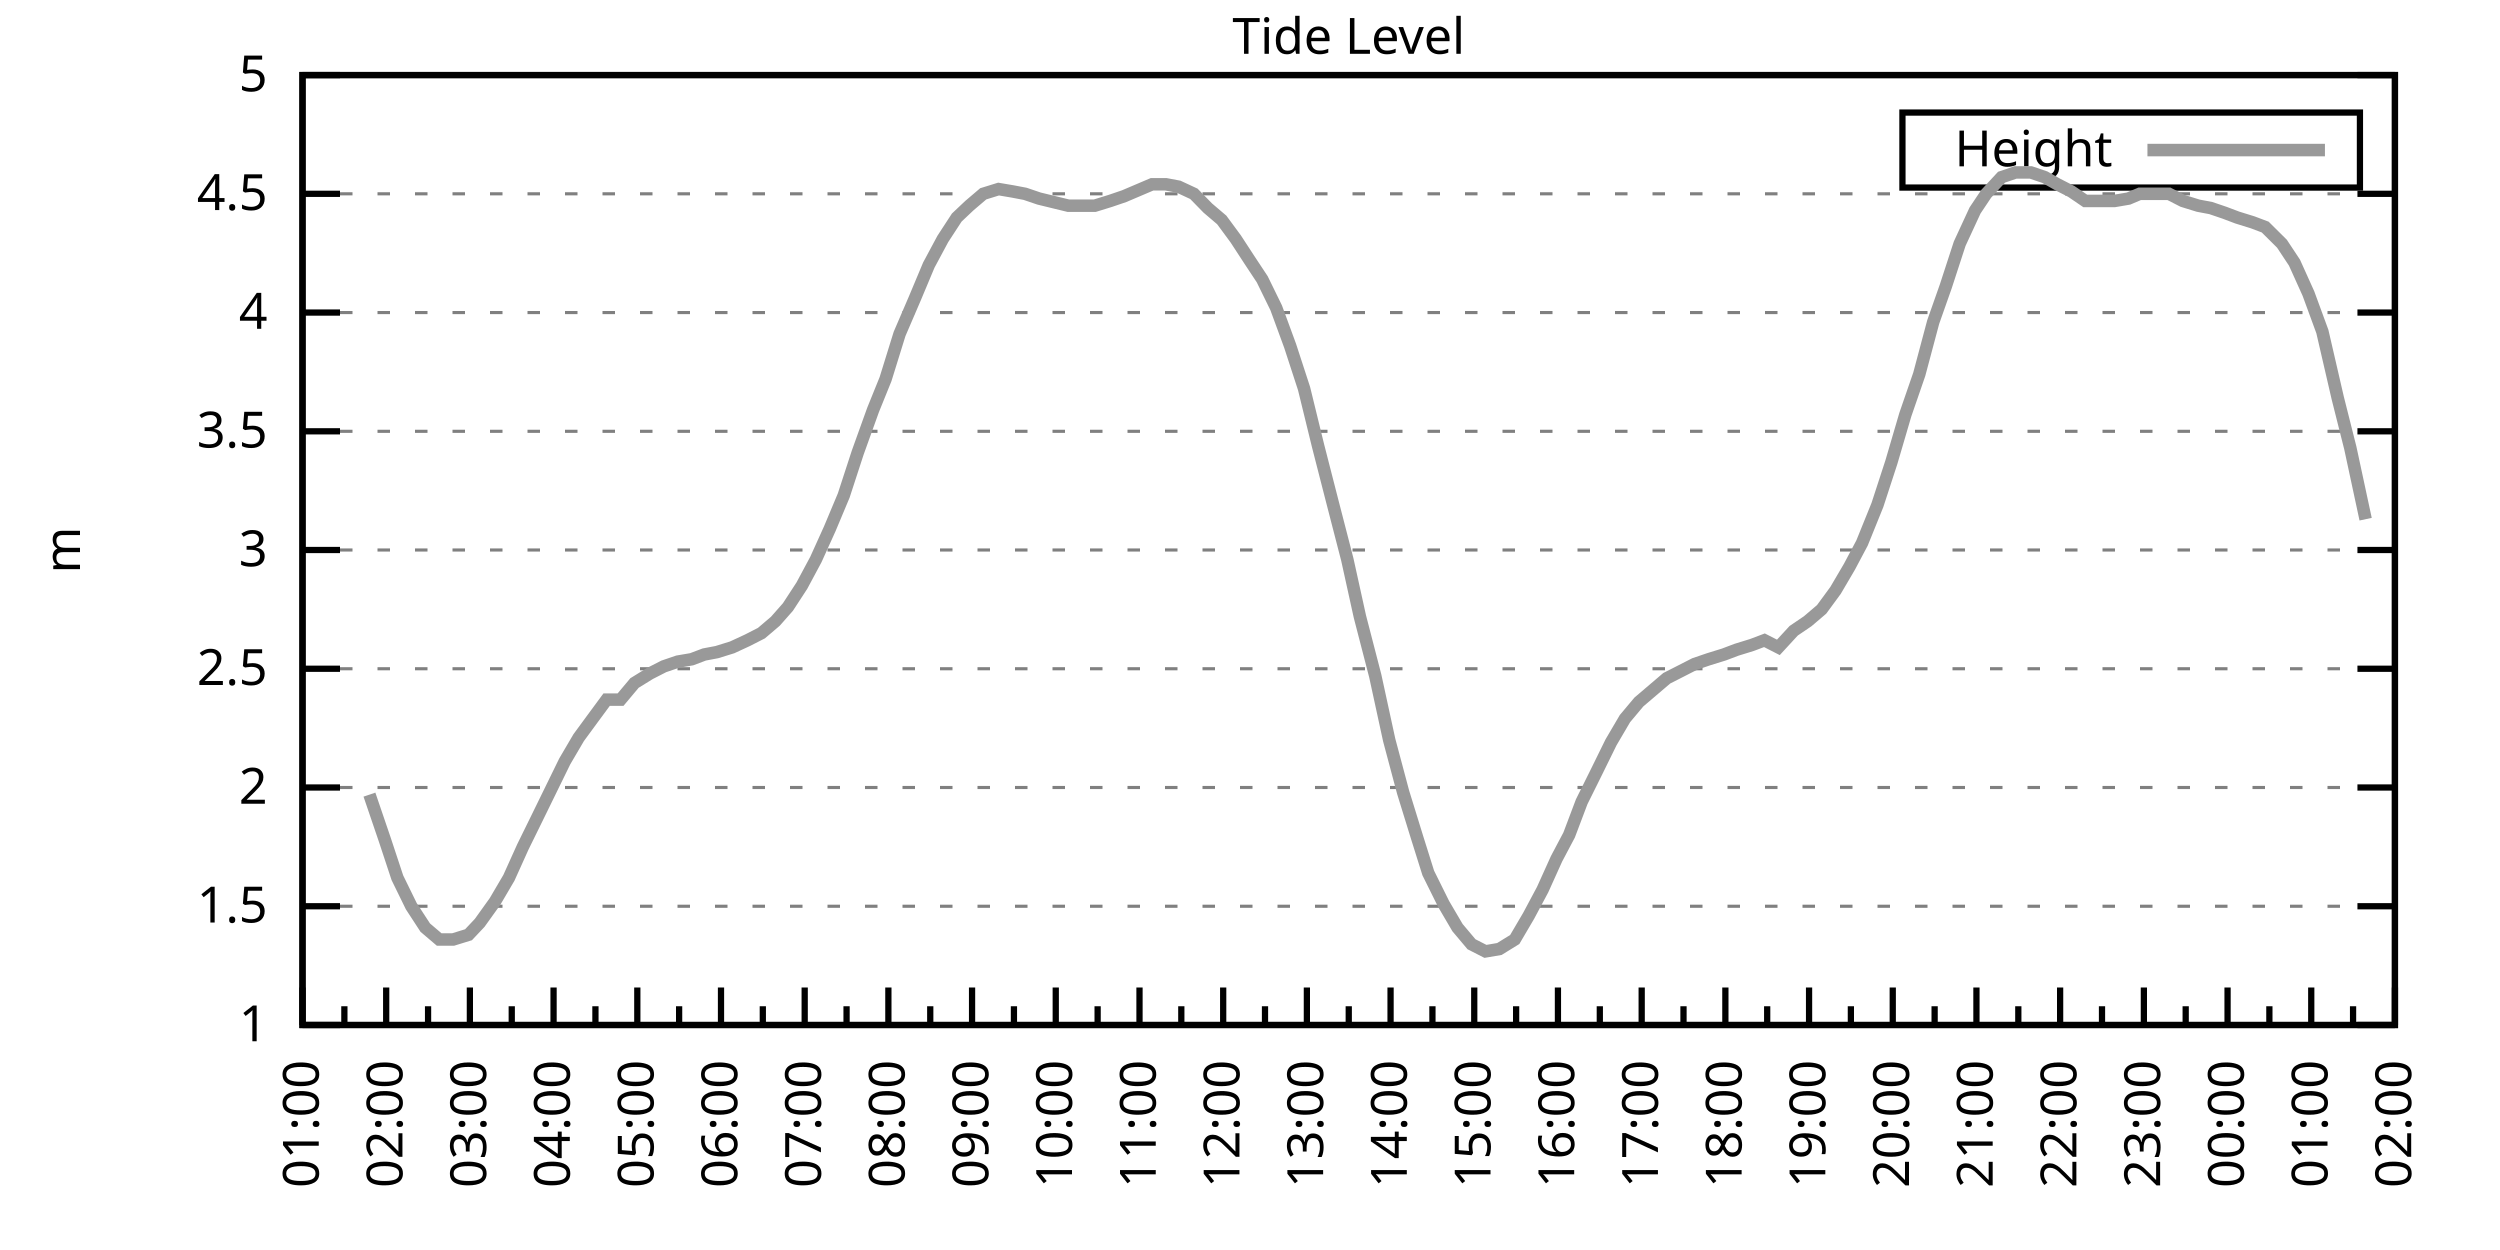
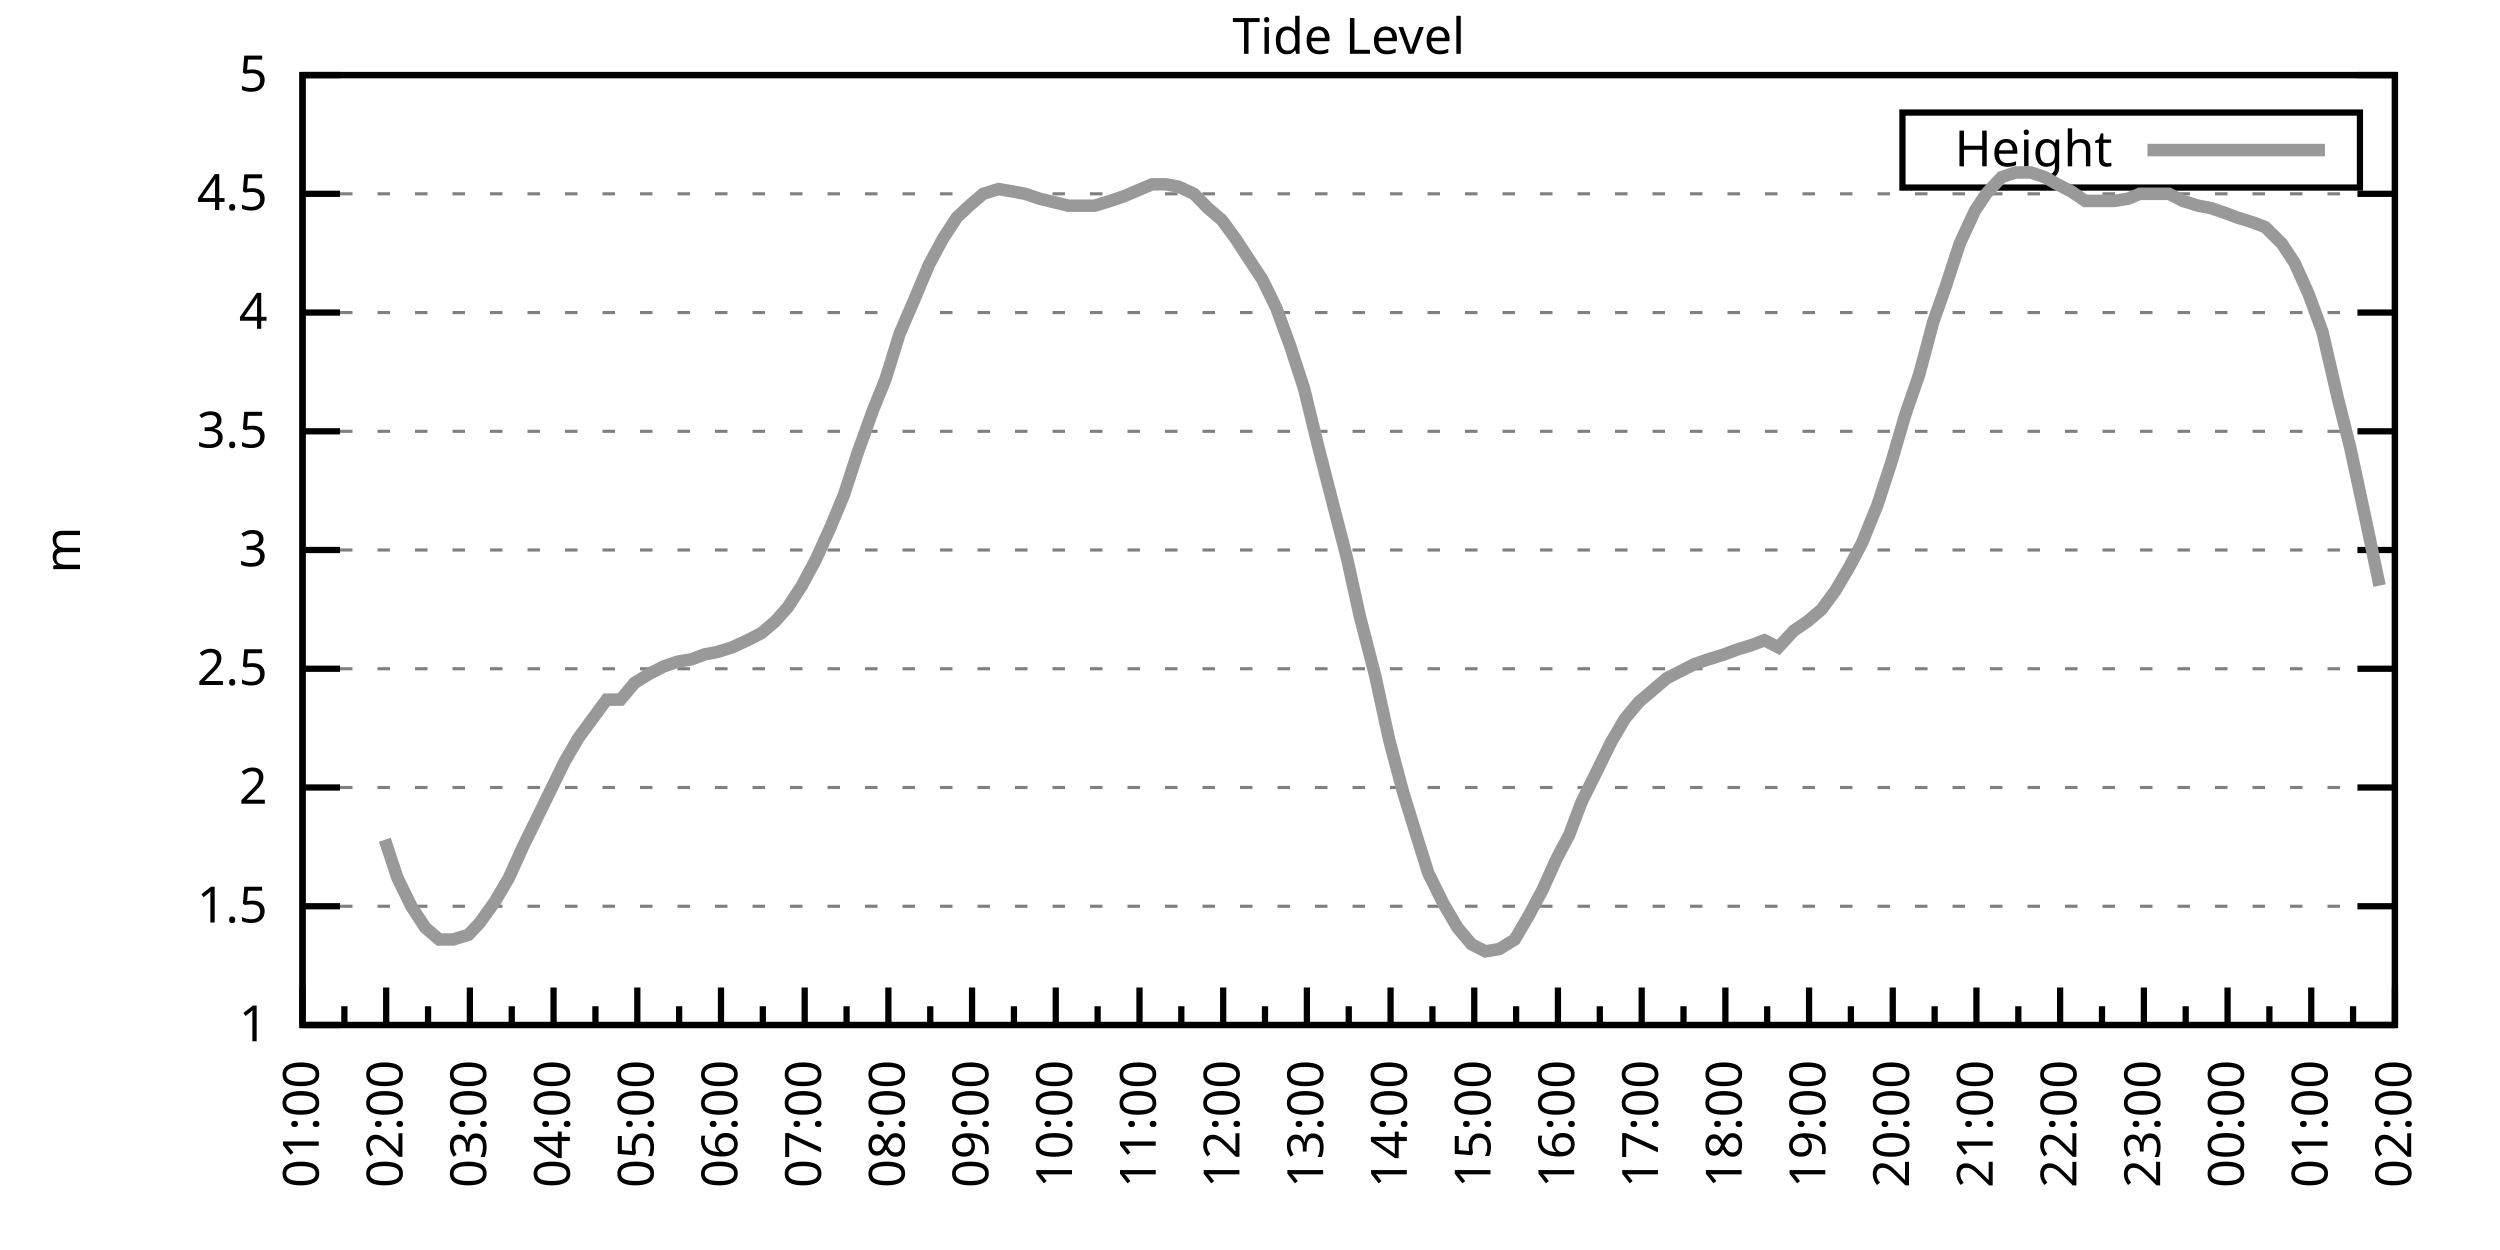
<svg xmlns="http://www.w3.org/2000/svg" xmlns:xlink="http://www.w3.org/1999/xlink" width="400" height="200" viewBox="0 0 400 200">
  <g id="gnuplot_canvas">
    <rect x="0" y="0" width="400" height="200" fill="none" />
    <defs>
      <circle id="gpDot" r="0.5" stroke-width="0.5" stroke="currentColor" />
      <path id="gpPt0" stroke-width="0.333" stroke="currentColor" d="M-1,0 h2 M0,-1 v2" />
      <path id="gpPt1" stroke-width="0.333" stroke="currentColor" d="M-1,-1 L1,1 M1,-1 L-1,1" />
      <path id="gpPt2" stroke-width="0.333" stroke="currentColor" d="M-1,0 L1,0 M0,-1 L0,1 M-1,-1 L1,1 M-1,1 L1,-1" />
      <rect id="gpPt3" stroke-width="0.333" stroke="currentColor" x="-1" y="-1" width="2" height="2" />
      <rect id="gpPt4" stroke-width="0.333" stroke="currentColor" fill="currentColor" x="-1" y="-1" width="2" height="2" />
      <circle id="gpPt5" stroke-width="0.333" stroke="currentColor" cx="0" cy="0" r="1" />
      <use xlink:href="#gpPt5" id="gpPt6" fill="currentColor" stroke="none" />
      <path id="gpPt7" stroke-width="0.333" stroke="currentColor" d="M0,-1.33 L-1.33,0.67 L1.33,0.67 z" />
      <use xlink:href="#gpPt7" id="gpPt8" fill="currentColor" stroke="none" />
      <use xlink:href="#gpPt7" id="gpPt9" stroke="currentColor" transform="rotate(180)" />
      <use xlink:href="#gpPt9" id="gpPt10" fill="currentColor" stroke="none" />
      <use xlink:href="#gpPt3" id="gpPt11" stroke="currentColor" transform="rotate(45)" />
      <use xlink:href="#gpPt11" id="gpPt12" fill="currentColor" stroke="none" />
      <path id="gpPt13" stroke-width="0.333" stroke="currentColor" d="M0,1.330 L1.265,0.411 L0.782,-1.067 L-0.782,-1.076 L-1.265,0.411 z" />
      <use xlink:href="#gpPt13" id="gpPt14" fill="currentColor" stroke="none" />
      <filter id="textbox" filterUnits="objectBoundingBox" x="0" y="0" height="1" width="1">
        <feFlood flood-color="white" flood-opacity="1" result="bgnd" />
        <feComposite in="SourceGraphic" in2="bgnd" operator="atop" />
      </filter>
      <filter id="greybox" filterUnits="objectBoundingBox" x="0" y="0" height="1" width="1">
        <feFlood flood-color="lightgrey" flood-opacity="1" result="grey" />
        <feComposite in="SourceGraphic" in2="grey" operator="atop" />
      </filter>
    </defs>
    <g fill="none" color="white" stroke="currentColor" stroke-width="1.00" stroke-linecap="butt" stroke-linejoin="miter">
</g>
    <g fill="none" color="black" stroke="currentColor" stroke-width="1.00" stroke-linecap="butt" stroke-linejoin="miter">
      <g stroke="none" shape-rendering="crispEdges">
        <polygon fill="rgb(255, 255, 255)" points="48.40,164.00 383.18,164.00 383.18,12.02 48.40,12.02 " />
      </g>
    </g>
    <g fill="none" color="black" stroke="currentColor" stroke-width="1.00" stroke-linecap="butt" stroke-linejoin="miter">
</g>
    <g fill="none" color="black" stroke="black" stroke-width="0.50" stroke-linecap="butt" stroke-linejoin="miter">
</g>
    <g fill="none" color="gray" stroke="currentColor" stroke-width="0.50" stroke-linecap="butt" stroke-linejoin="miter">
      <path stroke="gray" stroke-dasharray="2,4" class="gridline" d="M48.40,164.00 L383.19,164.00  " />
    </g>
    <g fill="none" color="gray" stroke="gray" stroke-width="1.00" stroke-linecap="butt" stroke-linejoin="miter">
</g>
    <g fill="none" color="black" stroke="currentColor" stroke-width="1.00" stroke-linecap="butt" stroke-linejoin="miter">
      <path stroke="black" d="M48.40,164.00 L54.40,164.00 M383.19,164.00 L377.19,164.00  " />
      <g transform="translate(42.80,166.60)" stroke="none" fill="black" font-family="Sans" font-size="8.00" text-anchor="end">
        <text>
          <tspan font-family="Sans"> 1</tspan>
        </text>
      </g>
    </g>
    <g fill="none" color="black" stroke="currentColor" stroke-width="1.00" stroke-linecap="butt" stroke-linejoin="miter">
</g>
    <g fill="none" color="black" stroke="black" stroke-width="0.50" stroke-linecap="butt" stroke-linejoin="miter">
</g>
    <g fill="none" color="gray" stroke="currentColor" stroke-width="0.50" stroke-linecap="butt" stroke-linejoin="miter">
      <path stroke="gray" stroke-dasharray="2,4" class="gridline" d="M48.40,145.00 L383.19,145.00  " />
    </g>
    <g fill="none" color="gray" stroke="gray" stroke-width="1.00" stroke-linecap="butt" stroke-linejoin="miter">
</g>
    <g fill="none" color="black" stroke="currentColor" stroke-width="1.00" stroke-linecap="butt" stroke-linejoin="miter">
      <path stroke="black" d="M48.40,145.00 L54.40,145.00 M383.19,145.00 L377.19,145.00  " />
      <g transform="translate(42.80,147.60)" stroke="none" fill="black" font-family="Sans" font-size="8.00" text-anchor="end">
        <text>
          <tspan font-family="Sans"> 1.5</tspan>
        </text>
      </g>
    </g>
    <g fill="none" color="black" stroke="currentColor" stroke-width="1.00" stroke-linecap="butt" stroke-linejoin="miter">
</g>
    <g fill="none" color="black" stroke="black" stroke-width="0.50" stroke-linecap="butt" stroke-linejoin="miter">
</g>
    <g fill="none" color="gray" stroke="currentColor" stroke-width="0.50" stroke-linecap="butt" stroke-linejoin="miter">
      <path stroke="gray" stroke-dasharray="2,4" class="gridline" d="M48.40,126.00 L383.19,126.00  " />
    </g>
    <g fill="none" color="gray" stroke="gray" stroke-width="1.00" stroke-linecap="butt" stroke-linejoin="miter">
</g>
    <g fill="none" color="black" stroke="currentColor" stroke-width="1.00" stroke-linecap="butt" stroke-linejoin="miter">
      <path stroke="black" d="M48.40,126.00 L54.40,126.00 M383.19,126.00 L377.19,126.00  " />
      <g transform="translate(42.80,128.60)" stroke="none" fill="black" font-family="Sans" font-size="8.00" text-anchor="end">
        <text>
          <tspan font-family="Sans"> 2</tspan>
        </text>
      </g>
    </g>
    <g fill="none" color="black" stroke="currentColor" stroke-width="1.00" stroke-linecap="butt" stroke-linejoin="miter">
</g>
    <g fill="none" color="black" stroke="black" stroke-width="0.50" stroke-linecap="butt" stroke-linejoin="miter">
</g>
    <g fill="none" color="gray" stroke="currentColor" stroke-width="0.50" stroke-linecap="butt" stroke-linejoin="miter">
      <path stroke="gray" stroke-dasharray="2,4" class="gridline" d="M48.40,107.00 L383.19,107.00  " />
    </g>
    <g fill="none" color="gray" stroke="gray" stroke-width="1.00" stroke-linecap="butt" stroke-linejoin="miter">
</g>
    <g fill="none" color="black" stroke="currentColor" stroke-width="1.00" stroke-linecap="butt" stroke-linejoin="miter">
      <path stroke="black" d="M48.40,107.00 L54.40,107.00 M383.19,107.00 L377.19,107.00  " />
      <g transform="translate(42.80,109.60)" stroke="none" fill="black" font-family="Sans" font-size="8.00" text-anchor="end">
        <text>
          <tspan font-family="Sans"> 2.5</tspan>
        </text>
      </g>
    </g>
    <g fill="none" color="black" stroke="currentColor" stroke-width="1.00" stroke-linecap="butt" stroke-linejoin="miter">
</g>
    <g fill="none" color="black" stroke="black" stroke-width="0.50" stroke-linecap="butt" stroke-linejoin="miter">
</g>
    <g fill="none" color="gray" stroke="currentColor" stroke-width="0.50" stroke-linecap="butt" stroke-linejoin="miter">
      <path stroke="gray" stroke-dasharray="2,4" class="gridline" d="M48.40,88.00 L383.19,88.00  " />
    </g>
    <g fill="none" color="gray" stroke="gray" stroke-width="1.00" stroke-linecap="butt" stroke-linejoin="miter">
</g>
    <g fill="none" color="black" stroke="currentColor" stroke-width="1.00" stroke-linecap="butt" stroke-linejoin="miter">
      <path stroke="black" d="M48.40,88.00 L54.40,88.00 M383.19,88.00 L377.19,88.00  " />
      <g transform="translate(42.80,90.60)" stroke="none" fill="black" font-family="Sans" font-size="8.00" text-anchor="end">
        <text>
          <tspan font-family="Sans"> 3</tspan>
        </text>
      </g>
    </g>
    <g fill="none" color="black" stroke="currentColor" stroke-width="1.00" stroke-linecap="butt" stroke-linejoin="miter">
</g>
    <g fill="none" color="black" stroke="black" stroke-width="0.50" stroke-linecap="butt" stroke-linejoin="miter">
</g>
    <g fill="none" color="gray" stroke="currentColor" stroke-width="0.50" stroke-linecap="butt" stroke-linejoin="miter">
      <path stroke="gray" stroke-dasharray="2,4" class="gridline" d="M48.40,69.01 L383.19,69.01  " />
    </g>
    <g fill="none" color="gray" stroke="gray" stroke-width="1.00" stroke-linecap="butt" stroke-linejoin="miter">
</g>
    <g fill="none" color="black" stroke="currentColor" stroke-width="1.00" stroke-linecap="butt" stroke-linejoin="miter">
      <path stroke="black" d="M48.40,69.01 L54.40,69.01 M383.19,69.01 L377.19,69.01  " />
      <g transform="translate(42.80,71.61)" stroke="none" fill="black" font-family="Sans" font-size="8.00" text-anchor="end">
        <text>
          <tspan font-family="Sans"> 3.5</tspan>
        </text>
      </g>
    </g>
    <g fill="none" color="black" stroke="currentColor" stroke-width="1.00" stroke-linecap="butt" stroke-linejoin="miter">
</g>
    <g fill="none" color="black" stroke="black" stroke-width="0.50" stroke-linecap="butt" stroke-linejoin="miter">
</g>
    <g fill="none" color="gray" stroke="currentColor" stroke-width="0.50" stroke-linecap="butt" stroke-linejoin="miter">
      <path stroke="gray" stroke-dasharray="2,4" class="gridline" d="M48.40,50.01 L383.19,50.01  " />
    </g>
    <g fill="none" color="gray" stroke="gray" stroke-width="1.00" stroke-linecap="butt" stroke-linejoin="miter">
</g>
    <g fill="none" color="black" stroke="currentColor" stroke-width="1.00" stroke-linecap="butt" stroke-linejoin="miter">
      <path stroke="black" d="M48.40,50.01 L54.40,50.01 M383.19,50.01 L377.19,50.01  " />
      <g transform="translate(42.80,52.61)" stroke="none" fill="black" font-family="Sans" font-size="8.00" text-anchor="end">
        <text>
          <tspan font-family="Sans"> 4</tspan>
        </text>
      </g>
    </g>
    <g fill="none" color="black" stroke="currentColor" stroke-width="1.00" stroke-linecap="butt" stroke-linejoin="miter">
</g>
    <g fill="none" color="black" stroke="black" stroke-width="0.50" stroke-linecap="butt" stroke-linejoin="miter">
</g>
    <g fill="none" color="gray" stroke="currentColor" stroke-width="0.50" stroke-linecap="butt" stroke-linejoin="miter">
      <path stroke="gray" stroke-dasharray="2,4" class="gridline" d="M48.40,31.01 L383.19,31.01  " />
    </g>
    <g fill="none" color="gray" stroke="gray" stroke-width="1.00" stroke-linecap="butt" stroke-linejoin="miter">
</g>
    <g fill="none" color="black" stroke="currentColor" stroke-width="1.00" stroke-linecap="butt" stroke-linejoin="miter">
      <path stroke="black" d="M48.40,31.01 L54.40,31.01 M383.19,31.01 L377.19,31.01  " />
      <g transform="translate(42.80,33.61)" stroke="none" fill="black" font-family="Sans" font-size="8.00" text-anchor="end">
        <text>
          <tspan font-family="Sans"> 4.5</tspan>
        </text>
      </g>
    </g>
    <g fill="none" color="black" stroke="currentColor" stroke-width="1.00" stroke-linecap="butt" stroke-linejoin="miter">
</g>
    <g fill="none" color="black" stroke="black" stroke-width="0.50" stroke-linecap="butt" stroke-linejoin="miter">
</g>
    <g fill="none" color="gray" stroke="currentColor" stroke-width="0.50" stroke-linecap="butt" stroke-linejoin="miter">
      <path stroke="gray" stroke-dasharray="2,4" class="gridline" d="M48.40,12.01 L383.19,12.01  " />
    </g>
    <g fill="none" color="gray" stroke="gray" stroke-width="1.00" stroke-linecap="butt" stroke-linejoin="miter">
</g>
    <g fill="none" color="black" stroke="currentColor" stroke-width="1.00" stroke-linecap="butt" stroke-linejoin="miter">
      <path stroke="black" d="M48.40,12.01 L54.40,12.01 M383.19,12.01 L377.19,12.01  " />
      <g transform="translate(42.80,14.61)" stroke="none" fill="black" font-family="Sans" font-size="8.00" text-anchor="end">
        <text>
          <tspan font-family="Sans"> 5</tspan>
        </text>
      </g>
    </g>
    <g fill="none" color="black" stroke="currentColor" stroke-width="1.00" stroke-linecap="butt" stroke-linejoin="miter">
      <path stroke="black" d="M48.40,164.00 L48.40,158.00  " />
      <g transform="translate(51.00,169.60) rotate(270)" stroke="none" fill="black" font-family="Sans" font-size="8.00" text-anchor="end">
        <text>
          <tspan font-family="Sans">01:00</tspan>
        </text>
      </g>
    </g>
    <g fill="none" color="black" stroke="currentColor" stroke-width="1.00" stroke-linecap="butt" stroke-linejoin="miter">
      <path stroke="black" d="M55.10,164.00 L55.10,161.00 M61.79,164.00 L61.79,158.00  " />
      <g transform="translate(64.39,169.60) rotate(270)" stroke="none" fill="black" font-family="Sans" font-size="8.00" text-anchor="end">
        <text>
          <tspan font-family="Sans">02:00</tspan>
        </text>
      </g>
    </g>
    <g fill="none" color="black" stroke="currentColor" stroke-width="1.00" stroke-linecap="butt" stroke-linejoin="miter">
      <path stroke="black" d="M68.49,164.00 L68.49,161.00 M75.18,164.00 L75.18,158.00  " />
      <g transform="translate(77.78,169.60) rotate(270)" stroke="none" fill="black" font-family="Sans" font-size="8.00" text-anchor="end">
        <text>
          <tspan font-family="Sans">03:00</tspan>
        </text>
      </g>
    </g>
    <g fill="none" color="black" stroke="currentColor" stroke-width="1.00" stroke-linecap="butt" stroke-linejoin="miter">
      <path stroke="black" d="M81.88,164.00 L81.88,161.00 M88.57,164.00 L88.57,158.00  " />
      <g transform="translate(91.17,169.60) rotate(270)" stroke="none" fill="black" font-family="Sans" font-size="8.00" text-anchor="end">
        <text>
          <tspan font-family="Sans">04:00</tspan>
        </text>
      </g>
    </g>
    <g fill="none" color="black" stroke="currentColor" stroke-width="1.00" stroke-linecap="butt" stroke-linejoin="miter">
      <path stroke="black" d="M95.27,164.00 L95.27,161.00 M101.97,164.00 L101.97,158.00  " />
      <g transform="translate(104.57,169.60) rotate(270)" stroke="none" fill="black" font-family="Sans" font-size="8.00" text-anchor="end">
        <text>
          <tspan font-family="Sans">05:00</tspan>
        </text>
      </g>
    </g>
    <g fill="none" color="black" stroke="currentColor" stroke-width="1.00" stroke-linecap="butt" stroke-linejoin="miter">
      <path stroke="black" d="M108.66,164.00 L108.66,161.00 M115.36,164.00 L115.36,158.00  " />
      <g transform="translate(117.96,169.60) rotate(270)" stroke="none" fill="black" font-family="Sans" font-size="8.00" text-anchor="end">
        <text>
          <tspan font-family="Sans">06:00</tspan>
        </text>
      </g>
    </g>
    <g fill="none" color="black" stroke="currentColor" stroke-width="1.00" stroke-linecap="butt" stroke-linejoin="miter">
      <path stroke="black" d="M122.05,164.00 L122.05,161.00 M128.75,164.00 L128.75,158.00  " />
      <g transform="translate(131.35,169.60) rotate(270)" stroke="none" fill="black" font-family="Sans" font-size="8.00" text-anchor="end">
        <text>
          <tspan font-family="Sans">07:00</tspan>
        </text>
      </g>
    </g>
    <g fill="none" color="black" stroke="currentColor" stroke-width="1.00" stroke-linecap="butt" stroke-linejoin="miter">
      <path stroke="black" d="M135.45,164.00 L135.45,161.00 M142.14,164.00 L142.14,158.00  " />
      <g transform="translate(144.74,169.60) rotate(270)" stroke="none" fill="black" font-family="Sans" font-size="8.00" text-anchor="end">
        <text>
          <tspan font-family="Sans">08:00</tspan>
        </text>
      </g>
    </g>
    <g fill="none" color="black" stroke="currentColor" stroke-width="1.00" stroke-linecap="butt" stroke-linejoin="miter">
      <path stroke="black" d="M148.84,164.00 L148.84,161.00 M155.53,164.00 L155.53,158.00  " />
      <g transform="translate(158.13,169.60) rotate(270)" stroke="none" fill="black" font-family="Sans" font-size="8.00" text-anchor="end">
        <text>
          <tspan font-family="Sans">09:00</tspan>
        </text>
      </g>
    </g>
    <g fill="none" color="black" stroke="currentColor" stroke-width="1.00" stroke-linecap="butt" stroke-linejoin="miter">
      <path stroke="black" d="M162.23,164.00 L162.23,161.00 M168.92,164.00 L168.92,158.00  " />
      <g transform="translate(171.52,169.60) rotate(270)" stroke="none" fill="black" font-family="Sans" font-size="8.00" text-anchor="end">
        <text>
          <tspan font-family="Sans">10:00</tspan>
        </text>
      </g>
    </g>
    <g fill="none" color="black" stroke="currentColor" stroke-width="1.00" stroke-linecap="butt" stroke-linejoin="miter">
      <path stroke="black" d="M175.62,164.00 L175.62,161.00 M182.32,164.00 L182.32,158.00  " />
      <g transform="translate(184.92,169.60) rotate(270)" stroke="none" fill="black" font-family="Sans" font-size="8.00" text-anchor="end">
        <text>
          <tspan font-family="Sans">11:00</tspan>
        </text>
      </g>
    </g>
    <g fill="none" color="black" stroke="currentColor" stroke-width="1.00" stroke-linecap="butt" stroke-linejoin="miter">
      <path stroke="black" d="M189.01,164.00 L189.01,161.00 M195.71,164.00 L195.71,158.00  " />
      <g transform="translate(198.31,169.60) rotate(270)" stroke="none" fill="black" font-family="Sans" font-size="8.00" text-anchor="end">
        <text>
          <tspan font-family="Sans">12:00</tspan>
        </text>
      </g>
    </g>
    <g fill="none" color="black" stroke="currentColor" stroke-width="1.00" stroke-linecap="butt" stroke-linejoin="miter">
      <path stroke="black" d="M202.40,164.00 L202.40,161.00 M209.10,164.00 L209.10,158.00  " />
      <g transform="translate(211.70,169.60) rotate(270)" stroke="none" fill="black" font-family="Sans" font-size="8.00" text-anchor="end">
        <text>
          <tspan font-family="Sans">13:00</tspan>
        </text>
      </g>
    </g>
    <g fill="none" color="black" stroke="currentColor" stroke-width="1.00" stroke-linecap="butt" stroke-linejoin="miter">
      <path stroke="black" d="M215.80,164.00 L215.80,161.00 M222.49,164.00 L222.49,158.00  " />
      <g transform="translate(225.09,169.60) rotate(270)" stroke="none" fill="black" font-family="Sans" font-size="8.00" text-anchor="end">
        <text>
          <tspan font-family="Sans">14:00</tspan>
        </text>
      </g>
    </g>
    <g fill="none" color="black" stroke="currentColor" stroke-width="1.00" stroke-linecap="butt" stroke-linejoin="miter">
      <path stroke="black" d="M229.19,164.00 L229.19,161.00 M235.88,164.00 L235.88,158.00  " />
      <g transform="translate(238.48,169.60) rotate(270)" stroke="none" fill="black" font-family="Sans" font-size="8.00" text-anchor="end">
        <text>
          <tspan font-family="Sans">15:00</tspan>
        </text>
      </g>
    </g>
    <g fill="none" color="black" stroke="currentColor" stroke-width="1.00" stroke-linecap="butt" stroke-linejoin="miter">
      <path stroke="black" d="M242.58,164.00 L242.58,161.00 M249.27,164.00 L249.27,158.00  " />
      <g transform="translate(251.87,169.60) rotate(270)" stroke="none" fill="black" font-family="Sans" font-size="8.00" text-anchor="end">
        <text>
          <tspan font-family="Sans">16:00</tspan>
        </text>
      </g>
    </g>
    <g fill="none" color="black" stroke="currentColor" stroke-width="1.00" stroke-linecap="butt" stroke-linejoin="miter">
      <path stroke="black" d="M255.97,164.00 L255.97,161.00 M262.67,164.00 L262.67,158.00  " />
      <g transform="translate(265.27,169.60) rotate(270)" stroke="none" fill="black" font-family="Sans" font-size="8.00" text-anchor="end">
        <text>
          <tspan font-family="Sans">17:00</tspan>
        </text>
      </g>
    </g>
    <g fill="none" color="black" stroke="currentColor" stroke-width="1.00" stroke-linecap="butt" stroke-linejoin="miter">
      <path stroke="black" d="M269.36,164.00 L269.36,161.00 M276.06,164.00 L276.06,158.00  " />
      <g transform="translate(278.66,169.60) rotate(270)" stroke="none" fill="black" font-family="Sans" font-size="8.00" text-anchor="end">
        <text>
          <tspan font-family="Sans">18:00</tspan>
        </text>
      </g>
    </g>
    <g fill="none" color="black" stroke="currentColor" stroke-width="1.00" stroke-linecap="butt" stroke-linejoin="miter">
      <path stroke="black" d="M282.75,164.00 L282.75,161.00 M289.45,164.00 L289.45,158.00  " />
      <g transform="translate(292.05,169.60) rotate(270)" stroke="none" fill="black" font-family="Sans" font-size="8.00" text-anchor="end">
        <text>
          <tspan font-family="Sans">19:00</tspan>
        </text>
      </g>
    </g>
    <g fill="none" color="black" stroke="currentColor" stroke-width="1.00" stroke-linecap="butt" stroke-linejoin="miter">
      <path stroke="black" d="M296.14,164.00 L296.14,161.00 M302.84,164.00 L302.84,158.00  " />
      <g transform="translate(305.44,169.60) rotate(270)" stroke="none" fill="black" font-family="Sans" font-size="8.00" text-anchor="end">
        <text>
          <tspan font-family="Sans">20:00</tspan>
        </text>
      </g>
    </g>
    <g fill="none" color="black" stroke="currentColor" stroke-width="1.00" stroke-linecap="butt" stroke-linejoin="miter">
      <path stroke="black" d="M309.54,164.00 L309.54,161.00 M316.23,164.00 L316.23,158.00  " />
      <g transform="translate(318.83,169.60) rotate(270)" stroke="none" fill="black" font-family="Sans" font-size="8.00" text-anchor="end">
        <text>
          <tspan font-family="Sans">21:00</tspan>
        </text>
      </g>
    </g>
    <g fill="none" color="black" stroke="currentColor" stroke-width="1.00" stroke-linecap="butt" stroke-linejoin="miter">
      <path stroke="black" d="M322.93,164.00 L322.93,161.00 M329.62,164.00 L329.62,158.00  " />
      <g transform="translate(332.22,169.60) rotate(270)" stroke="none" fill="black" font-family="Sans" font-size="8.00" text-anchor="end">
        <text>
          <tspan font-family="Sans">22:00</tspan>
        </text>
      </g>
    </g>
    <g fill="none" color="black" stroke="currentColor" stroke-width="1.00" stroke-linecap="butt" stroke-linejoin="miter">
      <path stroke="black" d="M336.32,164.00 L336.32,161.00 M343.02,164.00 L343.02,158.00  " />
      <g transform="translate(345.62,169.60) rotate(270)" stroke="none" fill="black" font-family="Sans" font-size="8.00" text-anchor="end">
        <text>
          <tspan font-family="Sans">23:00</tspan>
        </text>
      </g>
    </g>
    <g fill="none" color="black" stroke="currentColor" stroke-width="1.00" stroke-linecap="butt" stroke-linejoin="miter">
      <path stroke="black" d="M349.71,164.00 L349.71,161.00 M356.41,164.00 L356.41,158.00  " />
      <g transform="translate(359.01,169.60) rotate(270)" stroke="none" fill="black" font-family="Sans" font-size="8.00" text-anchor="end">
        <text>
          <tspan font-family="Sans">00:00</tspan>
        </text>
      </g>
    </g>
    <g fill="none" color="black" stroke="currentColor" stroke-width="1.00" stroke-linecap="butt" stroke-linejoin="miter">
      <path stroke="black" d="M363.10,164.00 L363.10,161.00 M369.80,164.00 L369.80,158.00  " />
      <g transform="translate(372.40,169.60) rotate(270)" stroke="none" fill="black" font-family="Sans" font-size="8.00" text-anchor="end">
        <text>
          <tspan font-family="Sans">01:00</tspan>
        </text>
      </g>
    </g>
    <g fill="none" color="black" stroke="currentColor" stroke-width="1.00" stroke-linecap="butt" stroke-linejoin="miter">
      <path stroke="black" d="M376.49,164.00 L376.49,161.00 M383.19,164.00 L383.19,158.00  " />
      <g transform="translate(385.79,169.60) rotate(270)" stroke="none" fill="black" font-family="Sans" font-size="8.00" text-anchor="end">
        <text>
          <tspan font-family="Sans">02:00</tspan>
        </text>
      </g>
    </g>
    <g fill="none" color="black" stroke="currentColor" stroke-width="1.00" stroke-linecap="butt" stroke-linejoin="miter">
</g>
    <g fill="none" color="black" stroke="currentColor" stroke-width="1.00" stroke-linecap="butt" stroke-linejoin="miter">
      <path stroke="black" d="M48.40,12.01 L48.40,164.00 L383.19,164.00 L383.19,12.01 L48.40,12.01 Z  " />
    </g>
    <g fill="none" color="black" stroke="currentColor" stroke-width="1.00" stroke-linecap="butt" stroke-linejoin="miter">
      <g transform="translate(12.80,88.01) rotate(270)" stroke="none" fill="black" font-family="Sans" font-size="8.00" text-anchor="middle">
        <text>
          <tspan font-family="Sans">m</tspan>
        </text>
      </g>
    </g>
    <g fill="none" color="black" stroke="currentColor" stroke-width="1.00" stroke-linecap="butt" stroke-linejoin="miter">
</g>
    <g fill="none" color="black" stroke="currentColor" stroke-width="1.00" stroke-linecap="butt" stroke-linejoin="miter">
      <path stroke="black" d="M304.39,30.01 L304.39,18.01 L377.59,18.01 L377.59,30.01 L304.39,30.01 Z  " />
    </g>
    <g id="Tide_level_plot_1">
      <g fill="none" color="white" stroke="black" stroke-width="2.00" stroke-linecap="butt" stroke-linejoin="miter">
</g>
      <g fill="none" color="black" stroke="currentColor" stroke-width="2.00" stroke-linecap="butt" stroke-linejoin="miter">
        <g transform="translate(337.99,26.61)" stroke="none" fill="black" font-family="Sans" font-size="8.00" text-anchor="end">
          <text>
            <tspan font-family="Sans">Height</tspan>
          </text>
        </g>
      </g>
      <g fill="none" color="black" stroke="currentColor" stroke-width="2.00" stroke-linecap="butt" stroke-linejoin="miter">
-         <path stroke="rgb(153, 153, 153)" d="M343.59,24.01 L371.99,24.01 M59.11,127.14 L61.57,134.36 L63.58,140.44 L65.81,145.00 L68.04,148.42 L70.27,150.32   L72.50,150.32 L74.96,149.56 L76.75,147.66 L79.20,144.24 L81.43,140.44 L83.66,135.50 L85.90,130.94 L88.13,126.38   L90.36,121.82 L92.59,118.02 L94.82,114.98 L97.06,111.94 L99.29,111.94 L101.52,109.28 L103.98,107.76 L106.21,106.62   L108.44,105.86 L110.67,105.48 L112.68,104.72 L114.69,104.34 L117.14,103.58 L119.60,102.44 L121.83,101.30 L124.06,99.40   L126.07,97.12 L128.30,93.70 L130.54,89.52 L132.77,84.59 L135.00,79.27 L137.23,72.43 L139.69,65.59 L141.69,60.65   L143.93,53.43 L146.38,47.73 L148.61,42.41 L150.85,38.23 L153.08,34.81 L155.09,32.91 L157.32,31.01 L159.77,30.25   L162.01,30.63 L164.01,31.01 L166.25,31.77 L170.93,32.91 L173.17,32.91 L175.17,32.91 L177.63,32.15 L179.86,31.39   L184.32,29.49 L186.56,29.49 L188.57,29.87 L191.02,31.01 L193.25,33.29 L195.48,35.19 L197.72,38.23 L199.95,41.65   L201.96,44.69 L204.19,49.25 L206.42,55.33 L208.65,62.17 L210.88,71.29 L213.12,80.03 L215.57,89.52 L217.58,98.64   L220.04,108.14 L222.27,118.40 L224.50,126.76 L226.73,133.98 L228.52,139.68 L230.97,144.62 L233.20,148.42 L235.44,151.08   L237.67,152.22 L239.90,151.84 L242.36,150.32 L244.59,146.52 L246.82,142.34 L249.05,137.40 L251.06,133.60 L253.07,128.28   L255.52,123.34 L257.76,118.78 L259.99,114.98 L262.22,112.32 L264.45,110.42 L266.68,108.52 L268.92,107.38 L271.15,106.24   L273.38,105.48 L275.83,104.72 L277.84,103.96 L280.30,103.20 L282.31,102.44 L284.54,103.58 L286.99,100.92 L289.23,99.40   L291.46,97.50 L293.69,94.46 L295.92,90.66 L297.93,86.87 L300.39,80.79 L302.62,73.95 L304.85,66.35 L307.08,59.89   L309.31,51.53 L311.32,45.83 L313.55,38.99 L316.01,33.67 L317.79,31.01 L320.25,28.35 L322.48,27.59 L324.94,27.59   L327.17,28.35 L329.18,29.49 L331.41,30.63 L333.64,32.15 L336.10,32.15 L338.33,32.15 L340.56,31.77 L342.35,31.01   L344.80,31.01 L347.03,31.01 L349.26,32.15 L351.72,32.91 L353.73,33.29 L355.96,34.05 L357.97,34.81 L360.42,35.57   L362.43,36.33 L365.11,38.99 L367.12,42.03 L369.35,46.97 L371.58,53.05 L374.04,63.69 L376.05,71.67 L378.50,83.07    " />
+         <path stroke="rgb(153, 153, 153)" d="M343.59,24.01 L371.99,24.01 M61.57,134.36 L63.58,140.44 L65.81,145.00 L68.04,148.42 L70.27,150.32 L72.50,150.32   L74.96,149.56 L76.75,147.66 L79.20,144.24 L81.43,140.44 L83.66,135.50 L85.90,130.94 L88.13,126.38 L90.36,121.82   L92.59,118.02 L94.82,114.98 L97.06,111.94 L99.29,111.94 L101.52,109.28 L103.98,107.76 L106.21,106.62 L108.44,105.86   L110.67,105.48 L112.68,104.72 L114.69,104.34 L117.14,103.58 L119.60,102.44 L121.83,101.30 L124.06,99.40 L126.07,97.12   L128.30,93.70 L130.54,89.52 L132.77,84.59 L135.00,79.27 L137.23,72.43 L139.69,65.59 L141.69,60.65 L143.93,53.43   L146.38,47.73 L148.61,42.41 L150.85,38.23 L153.08,34.81 L155.09,32.91 L157.32,31.01 L159.77,30.25 L162.01,30.63   L164.01,31.01 L166.25,31.77 L170.93,32.91 L173.17,32.91 L175.17,32.91 L177.63,32.15 L179.86,31.39 L184.32,29.49   L186.56,29.49 L188.57,29.87 L191.02,31.01 L193.25,33.29 L195.48,35.19 L197.72,38.23 L199.95,41.65 L201.96,44.69   L204.19,49.25 L206.42,55.33 L208.65,62.17 L210.88,71.29 L213.12,80.03 L215.57,89.52 L217.58,98.64 L220.04,108.14   L222.27,118.40 L224.50,126.76 L226.73,133.98 L228.52,139.68 L230.97,144.62 L233.20,148.42 L235.44,151.08 L237.67,152.22   L239.90,151.84 L242.36,150.32 L244.59,146.52 L246.82,142.34 L249.05,137.40 L251.06,133.60 L253.07,128.28 L255.52,123.34   L257.76,118.78 L259.99,114.98 L262.22,112.32 L264.45,110.42 L266.68,108.52 L268.92,107.38 L271.15,106.24 L273.38,105.48   L275.83,104.72 L277.84,103.96 L280.30,103.20 L282.31,102.44 L284.54,103.58 L286.99,100.92 L289.23,99.40 L291.46,97.50   L293.69,94.46 L295.92,90.66 L297.93,86.87 L300.39,80.79 L302.62,73.95 L304.85,66.35 L307.08,59.89 L309.31,51.53   L311.32,45.83 L313.55,38.99 L316.01,33.67 L317.79,31.01 L320.25,28.35 L322.48,27.59 L324.94,27.59 L327.17,28.35   L329.18,29.49 L331.41,30.63 L333.64,32.15 L336.10,32.15 L338.33,32.15 L340.56,31.77 L342.35,31.01 L344.80,31.01   L347.03,31.01 L349.26,32.15 L351.72,32.91 L353.73,33.29 L355.96,34.05 L357.97,34.81 L360.42,35.57 L362.43,36.33   L365.11,38.99 L367.12,42.03 L369.35,46.97 L371.58,53.05 L374.04,63.69 L376.05,71.67 L378.50,83.07 L380.73,93.70    " />
      </g>
    </g>
    <g fill="none" color="black" stroke="currentColor" stroke-width="2.00" stroke-linecap="butt" stroke-linejoin="miter">
</g>
    <g fill="none" color="black" stroke="black" stroke-width="1.00" stroke-linecap="butt" stroke-linejoin="miter">
</g>
    <g fill="none" color="black" stroke="currentColor" stroke-width="1.00" stroke-linecap="butt" stroke-linejoin="miter">
      <path stroke="black" d="M48.40,12.01 L48.40,164.00 L383.19,164.00 L383.19,12.01 L48.40,12.01 Z  " />
    </g>
    <g fill="none" color="black" stroke="currentColor" stroke-width="1.00" stroke-linecap="butt" stroke-linejoin="miter">
      <g transform="translate(215.79,8.61)" stroke="none" fill="black" font-family="Sans" font-size="8.00" text-anchor="middle">
        <text>
          <tspan font-family="Sans">Tide Level</tspan>
        </text>
      </g>
    </g>
    <g fill="none" color="black" stroke="currentColor" stroke-width="1.00" stroke-linecap="butt" stroke-linejoin="miter">
</g>
  </g>
</svg>
